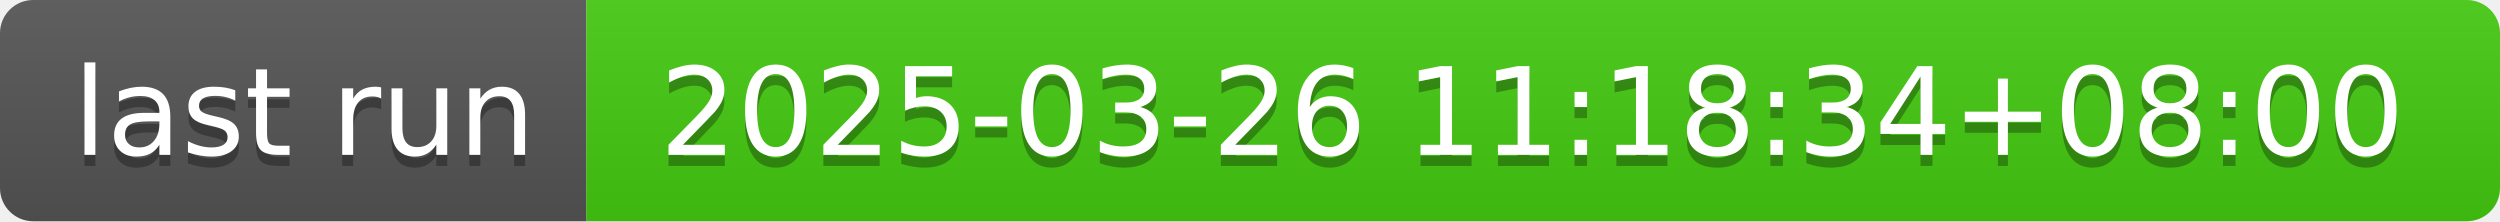
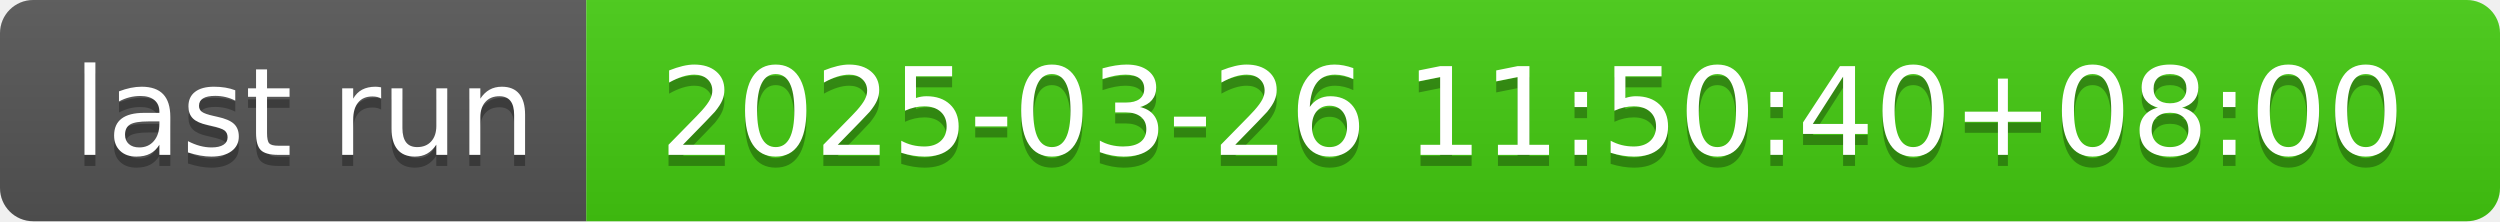
- <svg xmlns="http://www.w3.org/2000/svg" width="226" height="20" role="img" aria-label="last run: 2025-03-26 11:18:34+08:00">
+ <svg xmlns="http://www.w3.org/2000/svg" width="226" height="20" role="img" aria-label="last run: 2025-03-26 11:50:40+08:00">
  <linearGradient id="s" x2="0" y2="100%">
    <stop offset="0" stop-color="#bbb" stop-opacity=".1" />
    <stop offset="1" stop-opacity=".1" />
  </linearGradient>
  <clipPath id="r">
    <rect width="226" height="20" rx="3" fill="#fff" />
  </clipPath>
  <g clip-path="url(#r)">
    <rect width="53" height="20" fill="#555" />
    <rect x="53" width="173" height="20" fill="#4c1" />
    <rect width="226" height="20" fill="url(#s)" />
  </g>
  <g fill="#fff" text-anchor="middle" font-family="Verdana,Geneva,DejaVu Sans,sans-serif" text-rendering="geometricPrecision" font-size="110">
    <text aria-hidden="true" x="275" y="150" fill="#010101" fill-opacity=".3" transform="scale(.1)" textLength="430">last run</text>
    <text x="275" y="140" transform="scale(.1)" fill="#fff" textLength="430">last run</text>
-     <text aria-hidden="true" x="1385" y="150" fill="#010101" fill-opacity=".3" transform="scale(.1)" textLength="1630">2025-03-26 11:18:34+08:00</text>
-     <text x="1385" y="140" transform="scale(.1)" fill="#fff" textLength="1630">2025-03-26 11:18:34+08:00</text>
+     <text aria-hidden="true" x="1385" y="150" fill="#010101" fill-opacity=".3" transform="scale(.1)" textLength="1630">2025-03-26 11:50:40+08:00</text>
+     <text x="1385" y="140" transform="scale(.1)" fill="#fff" textLength="1630">2025-03-26 11:50:40+08:00</text>
  </g>
</svg>
